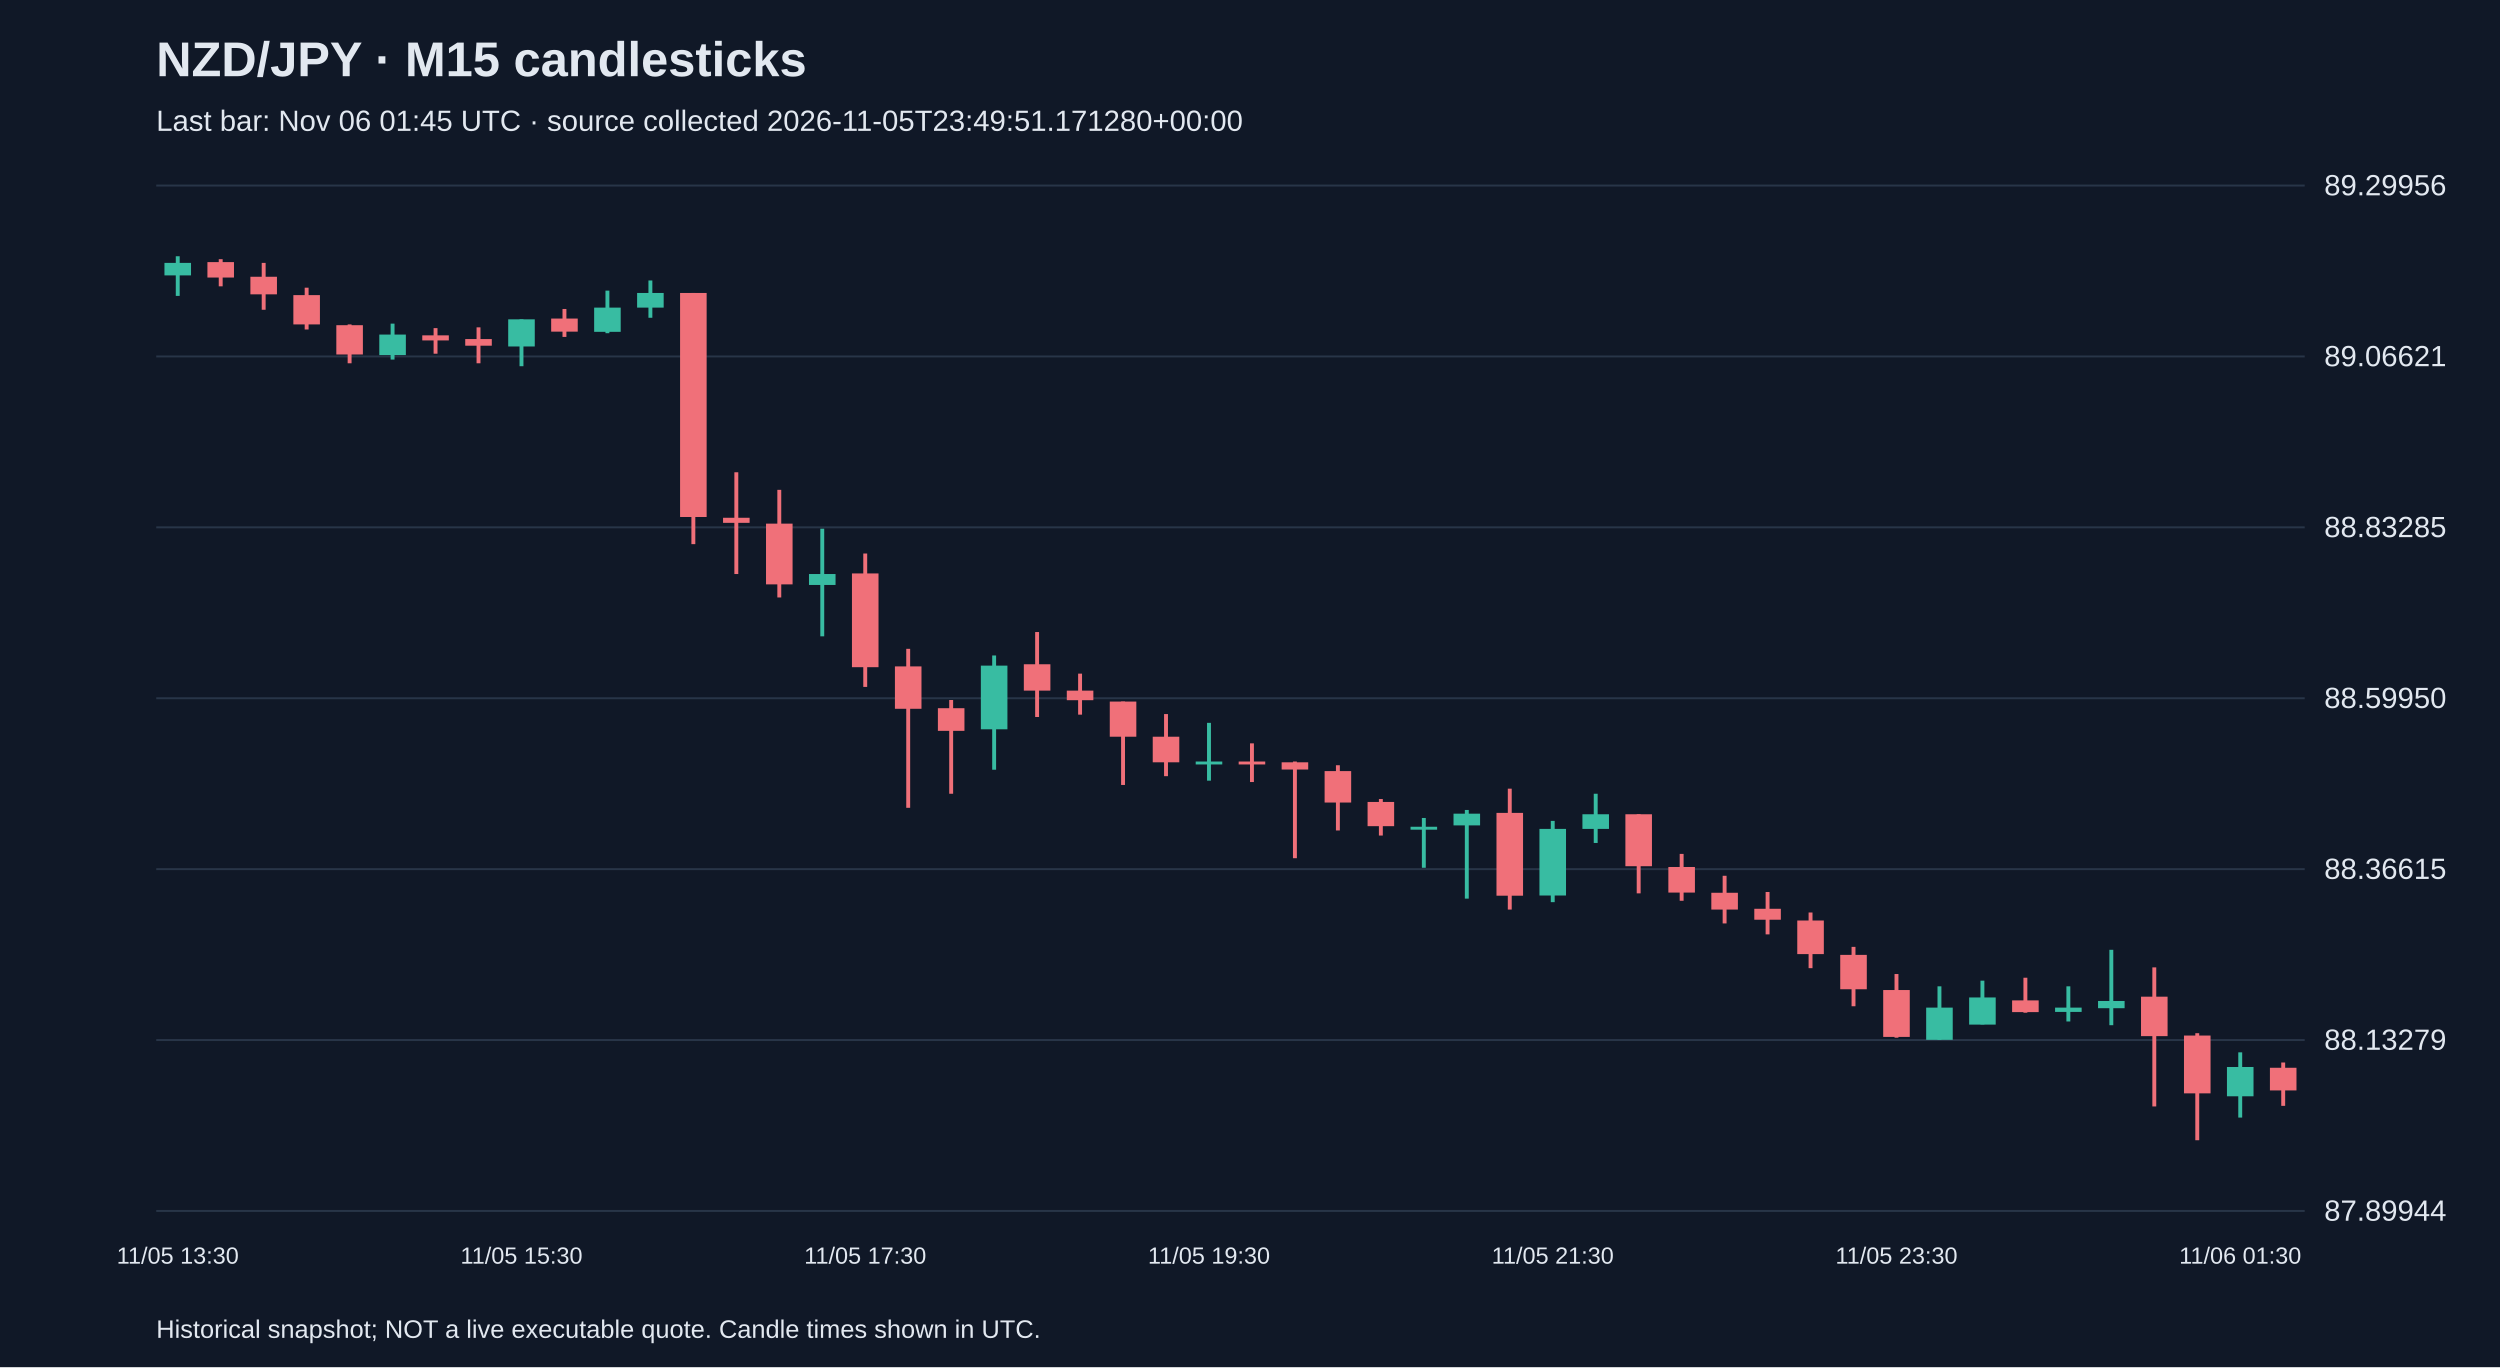
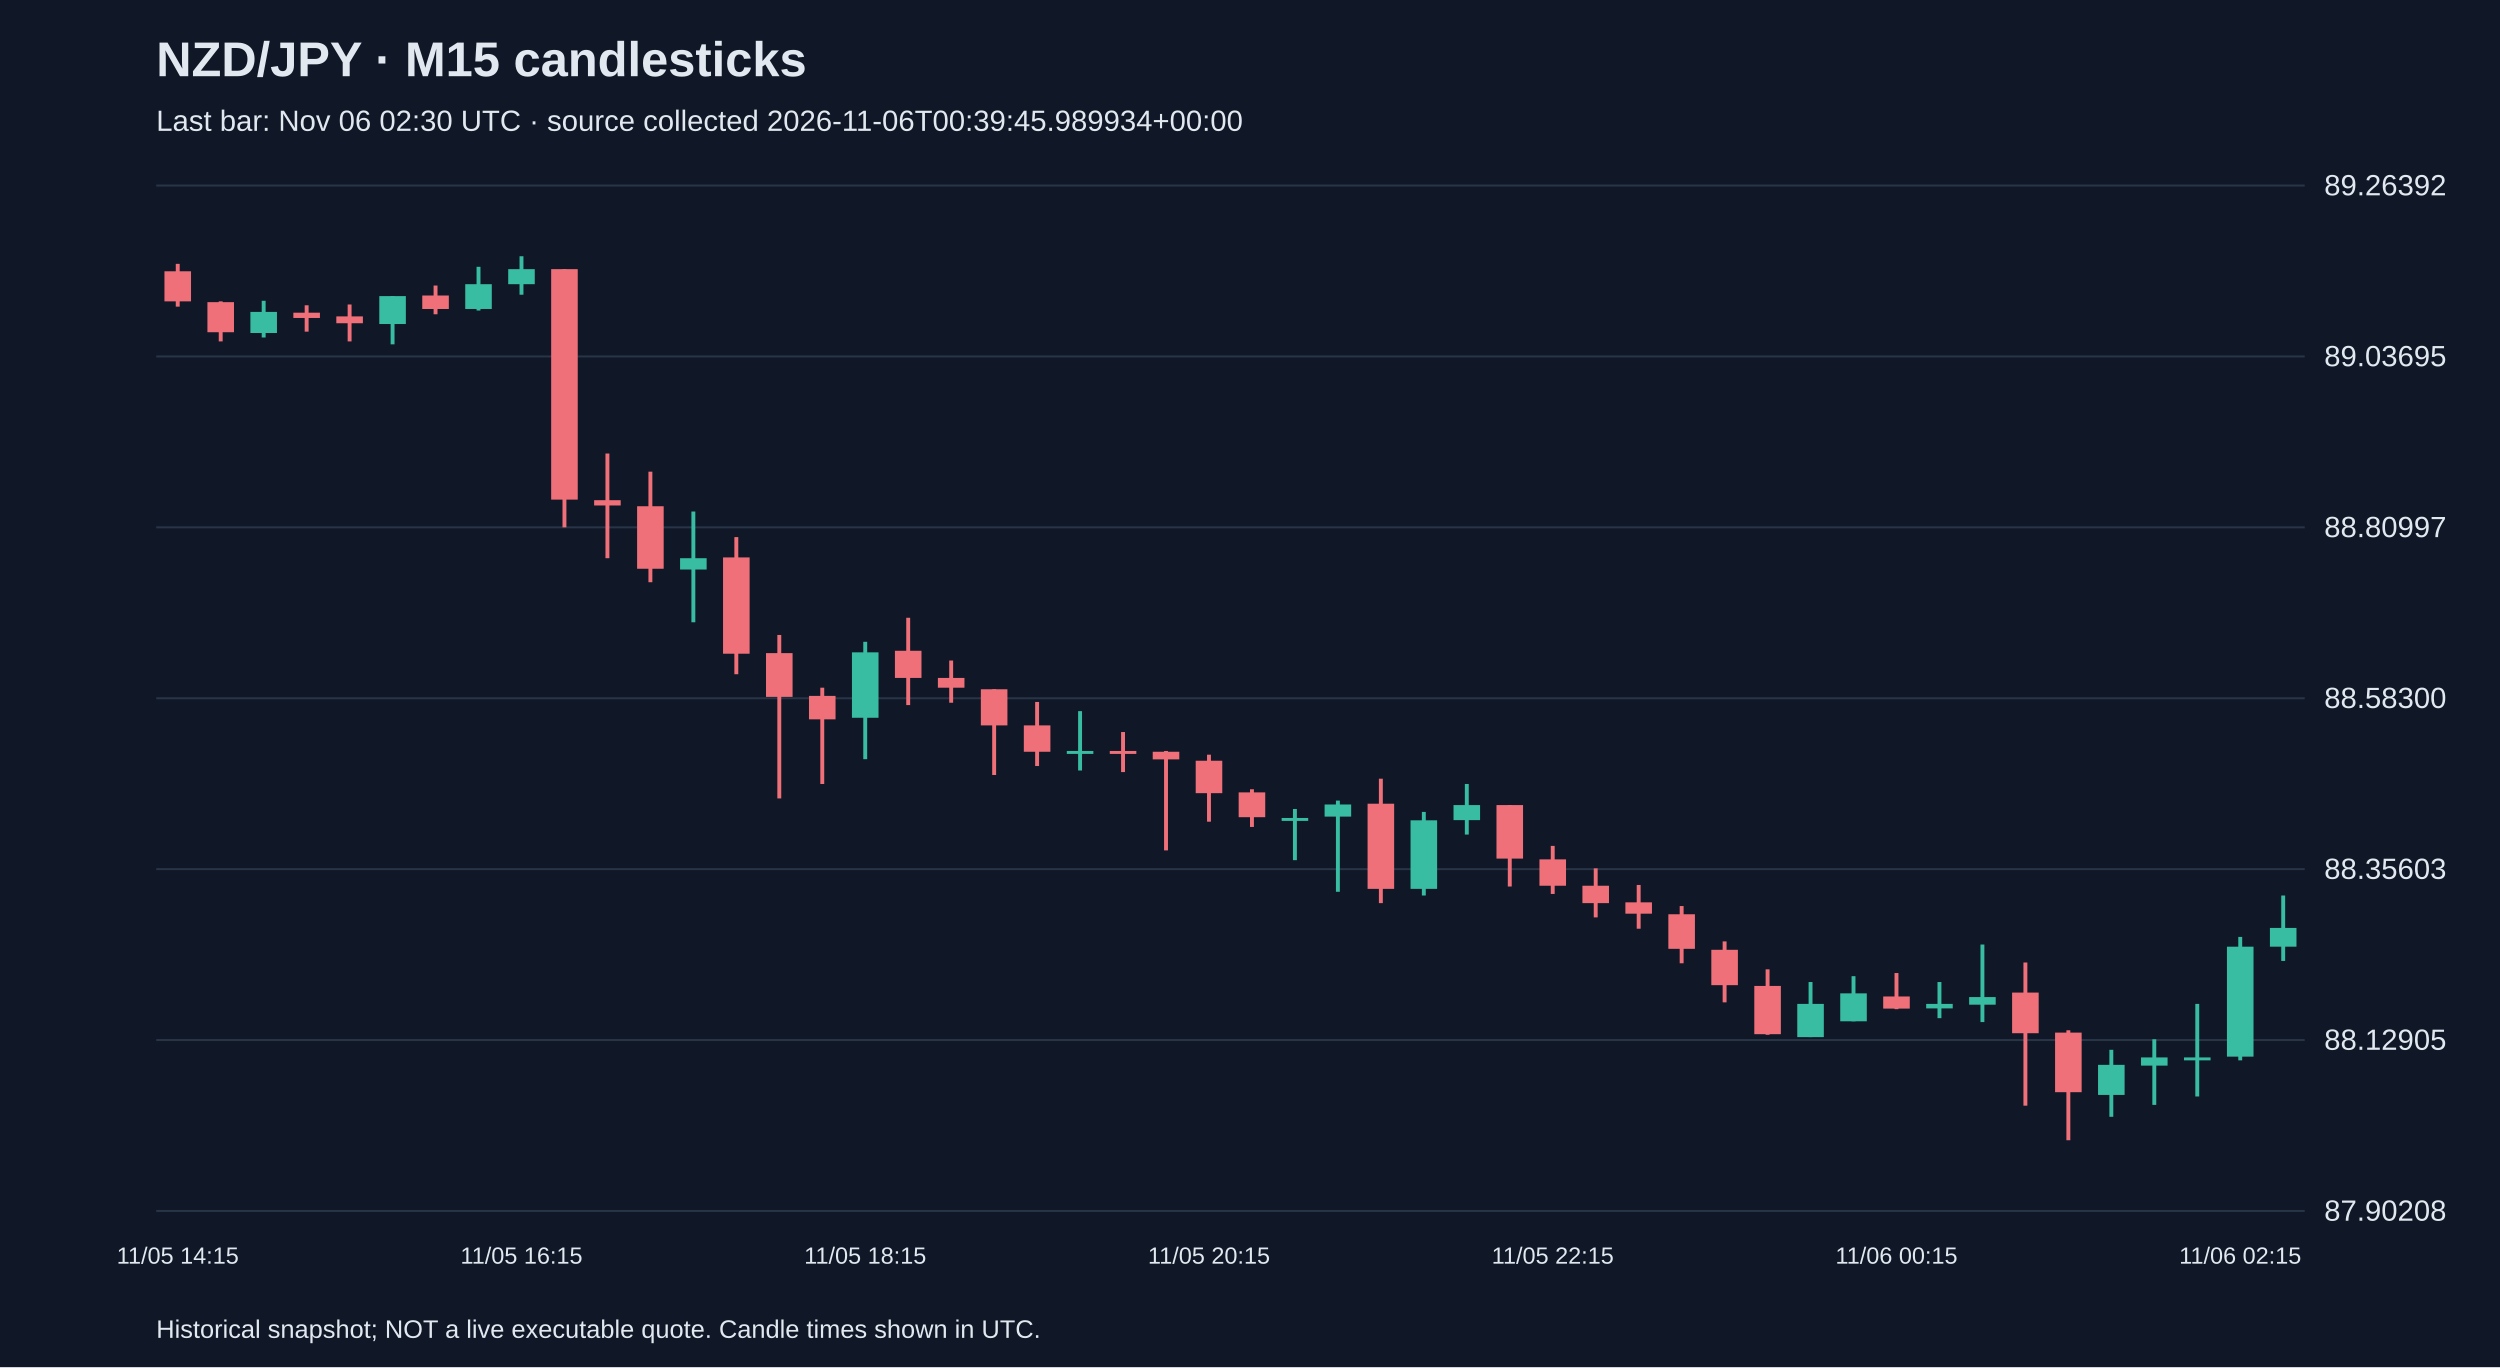
<svg xmlns="http://www.w3.org/2000/svg" viewBox="0 0 1280 700">
  <rect width="100%" height="100%" fill="#101827" />
  <style>text{font-family:Arial,sans-serif;fill:#e2e8f0}</style>
  <text x="80" y="39" font-size="25" font-weight="bold">NZD/JPY · M15 candlesticks</text>
-   <text x="80" y="67" font-size="15" fill="#a6b1c5">Last bar: Nov 06 01:45 UTC · source collected 2026-11-05T23:49:51.171280+00:00</text>
+   <text x="80" y="67" font-size="15" fill="#a6b1c5">Last bar: Nov 06 02:30 UTC · source collected 2026-11-06T00:39:45.989934+00:00</text>
  <line x1="80" y1="620.0" x2="1180" y2="620.0" stroke="#283548" />
-   <text x="1190" y="625.0" font-size="15">87.89944</text>
+   <text x="1190" y="625.0" font-size="15">87.90208</text>
  <line x1="80" y1="532.5" x2="1180" y2="532.5" stroke="#283548" />
-   <text x="1190" y="537.5" font-size="15">88.13279</text>
+   <text x="1190" y="537.5" font-size="15">88.12905</text>
  <line x1="80" y1="445.0" x2="1180" y2="445.0" stroke="#283548" />
-   <text x="1190" y="450.0" font-size="15">88.36615</text>
+   <text x="1190" y="450.0" font-size="15">88.35603</text>
  <line x1="80" y1="357.5" x2="1180" y2="357.5" stroke="#283548" />
-   <text x="1190" y="362.5" font-size="15">88.59950</text>
+   <text x="1190" y="362.5" font-size="15">88.58300</text>
  <line x1="80" y1="270.0" x2="1180" y2="270.0" stroke="#283548" />
-   <text x="1190" y="275.0" font-size="15">88.83285</text>
+   <text x="1190" y="275.0" font-size="15">88.80997</text>
  <line x1="80" y1="182.5" x2="1180" y2="182.5" stroke="#283548" />
-   <text x="1190" y="187.5" font-size="15">89.06621</text>
+   <text x="1190" y="187.5" font-size="15">89.03695</text>
  <line x1="80" y1="95.0" x2="1180" y2="95.0" stroke="#283548" />
-   <text x="1190" y="100.0" font-size="15">89.29956</text>
-   <line x1="91.0" y1="131.2" x2="91.0" y2="151.5" stroke="#38bca2" stroke-width="2" />
-   <rect x="84.2" y="134.6" width="13.6" height="6.4" fill="#38bca2" />
-   <text x="91.0" y="647" text-anchor="middle" font-size="12">11/05 13:30</text>
-   <line x1="113.0" y1="132.7" x2="113.0" y2="146.6" stroke="#f07079" stroke-width="2" />
-   <rect x="106.2" y="134.2" width="13.6" height="7.9" fill="#f07079" />
-   <line x1="135.0" y1="134.6" x2="135.0" y2="158.6" stroke="#f07079" stroke-width="2" />
-   <rect x="128.2" y="141.7" width="13.6" height="9.0" fill="#f07079" />
-   <line x1="157.0" y1="147.3" x2="157.0" y2="168.7" stroke="#f07079" stroke-width="2" />
-   <rect x="150.2" y="151.1" width="13.6" height="15.0" fill="#f07079" />
-   <line x1="179.0" y1="166.1" x2="179.0" y2="186.0" stroke="#f07079" stroke-width="2" />
-   <rect x="172.2" y="166.5" width="13.6" height="15.0" fill="#f07079" />
-   <line x1="201.0" y1="165.7" x2="201.0" y2="184.1" stroke="#38bca2" stroke-width="2" />
-   <rect x="194.2" y="171.3" width="13.6" height="10.5" fill="#38bca2" />
-   <line x1="223.0" y1="168.0" x2="223.0" y2="181.1" stroke="#f07079" stroke-width="2" />
-   <rect x="216.2" y="171.7" width="13.6" height="2.6" fill="#f07079" />
-   <line x1="245.0" y1="167.6" x2="245.0" y2="186.0" stroke="#f07079" stroke-width="2" />
-   <rect x="238.2" y="173.6" width="13.6" height="3.4" fill="#f07079" />
-   <line x1="267.0" y1="163.5" x2="267.0" y2="187.5" stroke="#38bca2" stroke-width="2" />
-   <rect x="260.2" y="163.5" width="13.6" height="13.9" fill="#38bca2" />
-   <text x="267.0" y="647" text-anchor="middle" font-size="12">11/05 15:30</text>
-   <line x1="289.0" y1="158.2" x2="289.0" y2="172.5" stroke="#f07079" stroke-width="2" />
-   <rect x="282.2" y="163.1" width="13.6" height="6.7" fill="#f07079" />
-   <line x1="311.0" y1="148.8" x2="311.0" y2="170.6" stroke="#38bca2" stroke-width="2" />
-   <rect x="304.2" y="157.5" width="13.6" height="12.4" fill="#38bca2" />
-   <line x1="333.0" y1="143.6" x2="333.0" y2="162.7" stroke="#38bca2" stroke-width="2" />
-   <rect x="326.2" y="150.0" width="13.6" height="7.5" fill="#38bca2" />
-   <line x1="355.0" y1="150.0" x2="355.0" y2="278.6" stroke="#f07079" stroke-width="2" />
-   <rect x="348.2" y="150.0" width="13.6" height="114.7" fill="#f07079" />
-   <line x1="377.0" y1="241.8" x2="377.0" y2="293.9" stroke="#f07079" stroke-width="2" />
-   <rect x="370.2" y="265.1" width="13.6" height="2.6" fill="#f07079" />
-   <line x1="399.0" y1="250.8" x2="399.0" y2="305.9" stroke="#f07079" stroke-width="2" />
-   <rect x="392.2" y="268.1" width="13.6" height="31.1" fill="#f07079" />
-   <line x1="421.0" y1="270.7" x2="421.0" y2="325.8" stroke="#38bca2" stroke-width="2" />
-   <rect x="414.2" y="293.9" width="13.6" height="5.6" fill="#38bca2" />
-   <line x1="443.0" y1="283.4" x2="443.0" y2="351.7" stroke="#f07079" stroke-width="2" />
-   <rect x="436.2" y="293.6" width="13.6" height="48.0" fill="#f07079" />
-   <text x="443.0" y="647" text-anchor="middle" font-size="12">11/05 17:30</text>
-   <line x1="465.0" y1="332.2" x2="465.0" y2="413.6" stroke="#f07079" stroke-width="2" />
-   <rect x="458.2" y="341.2" width="13.6" height="21.7" fill="#f07079" />
-   <line x1="487.0" y1="358.4" x2="487.0" y2="406.4" stroke="#f07079" stroke-width="2" />
-   <rect x="480.2" y="362.6" width="13.6" height="11.6" fill="#f07079" />
-   <line x1="509.0" y1="335.6" x2="509.0" y2="394.1" stroke="#38bca2" stroke-width="2" />
-   <rect x="502.2" y="340.8" width="13.6" height="32.6" fill="#38bca2" />
-   <line x1="531.0" y1="323.6" x2="531.0" y2="367.1" stroke="#f07079" stroke-width="2" />
-   <rect x="524.2" y="340.1" width="13.6" height="13.5" fill="#f07079" />
-   <line x1="553.0" y1="344.9" x2="553.0" y2="365.9" stroke="#f07079" stroke-width="2" />
-   <rect x="546.2" y="353.6" width="13.6" height="4.9" fill="#f07079" />
-   <line x1="575.0" y1="359.2" x2="575.0" y2="401.9" stroke="#f07079" stroke-width="2" />
-   <rect x="568.2" y="359.2" width="13.6" height="18.0" fill="#f07079" />
-   <line x1="597.0" y1="365.6" x2="597.0" y2="397.4" stroke="#f07079" stroke-width="2" />
-   <rect x="590.2" y="377.2" width="13.6" height="13.1" fill="#f07079" />
-   <line x1="619.0" y1="370.1" x2="619.0" y2="399.7" stroke="#38bca2" stroke-width="2" />
-   <rect x="612.2" y="389.9" width="13.6" height="1.5" fill="#38bca2" />
-   <text x="619.0" y="647" text-anchor="middle" font-size="12">11/05 19:30</text>
-   <line x1="641.0" y1="380.6" x2="641.0" y2="400.4" stroke="#f07079" stroke-width="2" />
-   <rect x="634.2" y="389.9" width="13.6" height="1.5" fill="#f07079" />
-   <line x1="663.0" y1="389.9" x2="663.0" y2="439.4" stroke="#f07079" stroke-width="2" />
-   <rect x="656.2" y="390.3" width="13.6" height="3.7" fill="#f07079" />
-   <line x1="685.0" y1="391.8" x2="685.0" y2="425.2" stroke="#f07079" stroke-width="2" />
-   <rect x="678.2" y="394.8" width="13.6" height="16.1" fill="#f07079" />
-   <line x1="707.0" y1="409.1" x2="707.0" y2="427.8" stroke="#f07079" stroke-width="2" />
-   <rect x="700.2" y="410.6" width="13.6" height="12.4" fill="#f07079" />
-   <line x1="729.0" y1="418.8" x2="729.0" y2="444.3" stroke="#38bca2" stroke-width="2" />
-   <rect x="722.2" y="423.3" width="13.6" height="1.5" fill="#38bca2" />
-   <line x1="751.0" y1="414.7" x2="751.0" y2="460.1" stroke="#38bca2" stroke-width="2" />
-   <rect x="744.2" y="416.6" width="13.6" height="6.0" fill="#38bca2" />
-   <line x1="773.0" y1="403.8" x2="773.0" y2="465.7" stroke="#f07079" stroke-width="2" />
-   <rect x="766.2" y="416.2" width="13.6" height="42.4" fill="#f07079" />
-   <line x1="795.0" y1="420.3" x2="795.0" y2="461.9" stroke="#38bca2" stroke-width="2" />
-   <rect x="788.2" y="424.4" width="13.6" height="34.1" fill="#38bca2" />
-   <text x="795.0" y="647" text-anchor="middle" font-size="12">11/05 21:30</text>
-   <line x1="817.0" y1="406.4" x2="817.0" y2="431.6" stroke="#38bca2" stroke-width="2" />
-   <rect x="810.2" y="416.9" width="13.6" height="7.5" fill="#38bca2" />
-   <line x1="839.0" y1="416.9" x2="839.0" y2="457.4" stroke="#f07079" stroke-width="2" />
-   <rect x="832.2" y="416.9" width="13.6" height="26.6" fill="#f07079" />
-   <line x1="861.0" y1="437.2" x2="861.0" y2="461.2" stroke="#f07079" stroke-width="2" />
-   <rect x="854.2" y="443.9" width="13.6" height="13.1" fill="#f07079" />
-   <line x1="883.0" y1="448.4" x2="883.0" y2="472.8" stroke="#f07079" stroke-width="2" />
-   <rect x="876.2" y="457.1" width="13.6" height="8.6" fill="#f07079" />
-   <line x1="905.0" y1="456.7" x2="905.0" y2="478.4" stroke="#f07079" stroke-width="2" />
-   <rect x="898.2" y="465.3" width="13.6" height="5.6" fill="#f07079" />
-   <line x1="927.0" y1="467.2" x2="927.0" y2="495.7" stroke="#f07079" stroke-width="2" />
-   <rect x="920.2" y="471.3" width="13.6" height="17.2" fill="#f07079" />
-   <line x1="949.0" y1="484.8" x2="949.0" y2="515.2" stroke="#f07079" stroke-width="2" />
-   <rect x="942.2" y="488.9" width="13.6" height="17.6" fill="#f07079" />
-   <line x1="971.0" y1="498.7" x2="971.0" y2="531.3" stroke="#f07079" stroke-width="2" />
-   <rect x="964.2" y="506.9" width="13.6" height="24.0" fill="#f07079" />
-   <text x="971.0" y="647" text-anchor="middle" font-size="12">11/05 23:30</text>
-   <line x1="993.0" y1="505.0" x2="993.0" y2="532.4" stroke="#38bca2" stroke-width="2" />
-   <rect x="986.2" y="515.9" width="13.6" height="16.5" fill="#38bca2" />
-   <line x1="1015.0" y1="502.1" x2="1015.0" y2="524.5" stroke="#38bca2" stroke-width="2" />
-   <rect x="1008.2" y="510.7" width="13.6" height="13.9" fill="#38bca2" />
-   <line x1="1037.0" y1="500.6" x2="1037.0" y2="518.5" stroke="#f07079" stroke-width="2" />
-   <rect x="1030.2" y="512.2" width="13.6" height="6.0" fill="#f07079" />
-   <line x1="1059.0" y1="505.0" x2="1059.0" y2="523.0" stroke="#38bca2" stroke-width="2" />
-   <rect x="1052.2" y="515.9" width="13.6" height="2.2" fill="#38bca2" />
-   <line x1="1081.0" y1="486.3" x2="1081.0" y2="524.9" stroke="#38bca2" stroke-width="2" />
-   <rect x="1074.2" y="512.5" width="13.6" height="3.7" fill="#38bca2" />
-   <line x1="1103.0" y1="495.3" x2="1103.0" y2="566.5" stroke="#f07079" stroke-width="2" />
-   <rect x="1096.2" y="510.3" width="13.6" height="20.2" fill="#f07079" />
-   <line x1="1125.0" y1="529.0" x2="1125.0" y2="583.8" stroke="#f07079" stroke-width="2" />
-   <rect x="1118.2" y="530.2" width="13.6" height="29.6" fill="#f07079" />
-   <line x1="1147.0" y1="538.8" x2="1147.0" y2="572.2" stroke="#38bca2" stroke-width="2" />
-   <rect x="1140.2" y="546.3" width="13.6" height="15.0" fill="#38bca2" />
-   <text x="1147.0" y="647" text-anchor="middle" font-size="12">11/06 01:30</text>
-   <line x1="1169.0" y1="544.0" x2="1169.0" y2="566.2" stroke="#f07079" stroke-width="2" />
-   <rect x="1162.2" y="546.7" width="13.6" height="11.6" fill="#f07079" />
+   <text x="1190" y="100.0" font-size="15">89.26392</text>
+   <line x1="91.0" y1="135.1" x2="91.0" y2="157.0" stroke="#f07079" stroke-width="2" />
+   <rect x="84.2" y="138.9" width="13.6" height="15.4" fill="#f07079" />
+   <text x="91.0" y="647" text-anchor="middle" font-size="12">11/05 14:15</text>
+   <line x1="113.0" y1="154.3" x2="113.0" y2="174.8" stroke="#f07079" stroke-width="2" />
+   <rect x="106.2" y="154.7" width="13.6" height="15.4" fill="#f07079" />
+   <line x1="135.0" y1="154.0" x2="135.0" y2="172.8" stroke="#38bca2" stroke-width="2" />
+   <rect x="128.2" y="159.7" width="13.6" height="10.8" fill="#38bca2" />
+   <line x1="157.0" y1="156.3" x2="157.0" y2="169.8" stroke="#f07079" stroke-width="2" />
+   <rect x="150.2" y="160.1" width="13.6" height="2.7" fill="#f07079" />
+   <line x1="179.0" y1="155.9" x2="179.0" y2="174.8" stroke="#f07079" stroke-width="2" />
+   <rect x="172.2" y="162.0" width="13.6" height="3.5" fill="#f07079" />
+   <line x1="201.0" y1="151.6" x2="201.0" y2="176.3" stroke="#38bca2" stroke-width="2" />
+   <rect x="194.2" y="151.6" width="13.6" height="14.3" fill="#38bca2" />
+   <line x1="223.0" y1="146.2" x2="223.0" y2="160.9" stroke="#f07079" stroke-width="2" />
+   <rect x="216.2" y="151.3" width="13.6" height="6.9" fill="#f07079" />
+   <line x1="245.0" y1="136.6" x2="245.0" y2="159.0" stroke="#38bca2" stroke-width="2" />
+   <rect x="238.2" y="145.5" width="13.6" height="12.7" fill="#38bca2" />
+   <line x1="267.0" y1="131.2" x2="267.0" y2="150.9" stroke="#38bca2" stroke-width="2" />
+   <rect x="260.2" y="137.8" width="13.6" height="7.7" fill="#38bca2" />
+   <text x="267.0" y="647" text-anchor="middle" font-size="12">11/05 16:15</text>
+   <line x1="289.0" y1="137.8" x2="289.0" y2="270.0" stroke="#f07079" stroke-width="2" />
+   <rect x="282.2" y="137.8" width="13.6" height="118.0" fill="#f07079" />
+   <line x1="311.0" y1="232.2" x2="311.0" y2="285.8" stroke="#f07079" stroke-width="2" />
+   <rect x="304.2" y="256.1" width="13.6" height="2.7" fill="#f07079" />
+   <line x1="333.0" y1="241.5" x2="333.0" y2="298.1" stroke="#f07079" stroke-width="2" />
+   <rect x="326.2" y="259.2" width="13.6" height="32.0" fill="#f07079" />
+   <line x1="355.0" y1="261.9" x2="355.0" y2="318.6" stroke="#38bca2" stroke-width="2" />
+   <rect x="348.2" y="285.8" width="13.6" height="5.8" fill="#38bca2" />
+   <line x1="377.0" y1="275.0" x2="377.0" y2="345.2" stroke="#f07079" stroke-width="2" />
+   <rect x="370.2" y="285.4" width="13.6" height="49.3" fill="#f07079" />
+   <line x1="399.0" y1="325.1" x2="399.0" y2="408.8" stroke="#f07079" stroke-width="2" />
+   <rect x="392.2" y="334.4" width="13.6" height="22.4" fill="#f07079" />
+   <line x1="421.0" y1="352.1" x2="421.0" y2="401.4" stroke="#f07079" stroke-width="2" />
+   <rect x="414.2" y="356.3" width="13.6" height="12.0" fill="#f07079" />
+   <line x1="443.0" y1="328.6" x2="443.0" y2="388.7" stroke="#38bca2" stroke-width="2" />
+   <rect x="436.2" y="334.0" width="13.6" height="33.5" fill="#38bca2" />
+   <text x="443.0" y="647" text-anchor="middle" font-size="12">11/05 18:15</text>
+   <line x1="465.0" y1="316.3" x2="465.0" y2="361.0" stroke="#f07079" stroke-width="2" />
+   <rect x="458.2" y="333.2" width="13.6" height="13.9" fill="#f07079" />
+   <line x1="487.0" y1="338.2" x2="487.0" y2="359.8" stroke="#f07079" stroke-width="2" />
+   <rect x="480.2" y="347.1" width="13.6" height="5.0" fill="#f07079" />
+   <line x1="509.0" y1="352.9" x2="509.0" y2="396.8" stroke="#f07079" stroke-width="2" />
+   <rect x="502.2" y="352.9" width="13.6" height="18.5" fill="#f07079" />
+   <line x1="531.0" y1="359.4" x2="531.0" y2="392.2" stroke="#f07079" stroke-width="2" />
+   <rect x="524.2" y="371.4" width="13.6" height="13.5" fill="#f07079" />
+   <line x1="553.0" y1="364.1" x2="553.0" y2="394.5" stroke="#38bca2" stroke-width="2" />
+   <rect x="546.2" y="384.5" width="13.6" height="1.5" fill="#38bca2" />
+   <line x1="575.0" y1="374.8" x2="575.0" y2="395.3" stroke="#f07079" stroke-width="2" />
+   <rect x="568.2" y="384.5" width="13.6" height="1.5" fill="#f07079" />
+   <line x1="597.0" y1="384.5" x2="597.0" y2="435.4" stroke="#f07079" stroke-width="2" />
+   <rect x="590.2" y="384.9" width="13.6" height="3.9" fill="#f07079" />
+   <line x1="619.0" y1="386.4" x2="619.0" y2="420.7" stroke="#f07079" stroke-width="2" />
+   <rect x="612.2" y="389.5" width="13.6" height="16.6" fill="#f07079" />
+   <text x="619.0" y="647" text-anchor="middle" font-size="12">11/05 20:15</text>
+   <line x1="641.0" y1="404.1" x2="641.0" y2="423.4" stroke="#f07079" stroke-width="2" />
+   <rect x="634.2" y="405.7" width="13.6" height="12.7" fill="#f07079" />
+   <line x1="663.0" y1="414.2" x2="663.0" y2="440.4" stroke="#38bca2" stroke-width="2" />
+   <rect x="656.2" y="418.8" width="13.6" height="1.5" fill="#38bca2" />
+   <line x1="685.0" y1="409.9" x2="685.0" y2="456.6" stroke="#38bca2" stroke-width="2" />
+   <rect x="678.2" y="411.9" width="13.6" height="6.2" fill="#38bca2" />
+   <line x1="707.0" y1="398.7" x2="707.0" y2="462.4" stroke="#f07079" stroke-width="2" />
+   <rect x="700.2" y="411.5" width="13.6" height="43.6" fill="#f07079" />
+   <line x1="729.0" y1="415.7" x2="729.0" y2="458.5" stroke="#38bca2" stroke-width="2" />
+   <rect x="722.2" y="420.0" width="13.6" height="35.1" fill="#38bca2" />
+   <line x1="751.0" y1="401.4" x2="751.0" y2="427.3" stroke="#38bca2" stroke-width="2" />
+   <rect x="744.2" y="412.2" width="13.6" height="7.7" fill="#38bca2" />
+   <line x1="773.0" y1="412.2" x2="773.0" y2="453.9" stroke="#f07079" stroke-width="2" />
+   <rect x="766.2" y="412.2" width="13.6" height="27.4" fill="#f07079" />
+   <line x1="795.0" y1="433.1" x2="795.0" y2="457.7" stroke="#f07079" stroke-width="2" />
+   <rect x="788.2" y="440.0" width="13.6" height="13.5" fill="#f07079" />
+   <text x="795.0" y="647" text-anchor="middle" font-size="12">11/05 22:15</text>
+   <line x1="817.0" y1="444.6" x2="817.0" y2="469.7" stroke="#f07079" stroke-width="2" />
+   <rect x="810.2" y="453.5" width="13.6" height="8.9" fill="#f07079" />
+   <line x1="839.0" y1="453.1" x2="839.0" y2="475.5" stroke="#f07079" stroke-width="2" />
+   <rect x="832.2" y="462.0" width="13.6" height="5.8" fill="#f07079" />
+   <line x1="861.0" y1="463.9" x2="861.0" y2="493.2" stroke="#f07079" stroke-width="2" />
+   <rect x="854.2" y="468.1" width="13.6" height="17.7" fill="#f07079" />
+   <line x1="883.0" y1="482.0" x2="883.0" y2="513.2" stroke="#f07079" stroke-width="2" />
+   <rect x="876.2" y="486.3" width="13.6" height="18.1" fill="#f07079" />
+   <line x1="905.0" y1="496.3" x2="905.0" y2="529.8" stroke="#f07079" stroke-width="2" />
+   <rect x="898.2" y="504.8" width="13.6" height="24.7" fill="#f07079" />
+   <line x1="927.0" y1="502.8" x2="927.0" y2="531.0" stroke="#38bca2" stroke-width="2" />
+   <rect x="920.2" y="514.0" width="13.6" height="17.0" fill="#38bca2" />
+   <line x1="949.0" y1="499.8" x2="949.0" y2="522.9" stroke="#38bca2" stroke-width="2" />
+   <rect x="942.2" y="508.6" width="13.6" height="14.3" fill="#38bca2" />
+   <line x1="971.0" y1="498.2" x2="971.0" y2="516.7" stroke="#f07079" stroke-width="2" />
+   <rect x="964.2" y="510.2" width="13.6" height="6.2" fill="#f07079" />
+   <text x="971.0" y="647" text-anchor="middle" font-size="12">11/06 00:15</text>
+   <line x1="993.0" y1="502.8" x2="993.0" y2="521.3" stroke="#38bca2" stroke-width="2" />
+   <rect x="986.2" y="514.0" width="13.6" height="2.3" fill="#38bca2" />
+   <line x1="1015.0" y1="483.6" x2="1015.0" y2="523.3" stroke="#38bca2" stroke-width="2" />
+   <rect x="1008.2" y="510.5" width="13.6" height="3.9" fill="#38bca2" />
+   <line x1="1037.0" y1="492.8" x2="1037.0" y2="566.1" stroke="#f07079" stroke-width="2" />
+   <rect x="1030.2" y="508.2" width="13.6" height="20.8" fill="#f07079" />
+   <line x1="1059.0" y1="527.5" x2="1059.0" y2="583.8" stroke="#f07079" stroke-width="2" />
+   <rect x="1052.2" y="528.7" width="13.6" height="30.5" fill="#f07079" />
+   <line x1="1081.0" y1="537.5" x2="1081.0" y2="571.8" stroke="#38bca2" stroke-width="2" />
+   <rect x="1074.2" y="545.2" width="13.6" height="15.4" fill="#38bca2" />
+   <line x1="1103.0" y1="532.1" x2="1103.0" y2="565.7" stroke="#38bca2" stroke-width="2" />
+   <rect x="1096.2" y="541.4" width="13.6" height="4.2" fill="#38bca2" />
+   <line x1="1125.0" y1="514.0" x2="1125.0" y2="561.4" stroke="#38bca2" stroke-width="2" />
+   <rect x="1118.2" y="541.4" width="13.6" height="1.5" fill="#38bca2" />
+   <line x1="1147.0" y1="479.7" x2="1147.0" y2="542.9" stroke="#38bca2" stroke-width="2" />
+   <rect x="1140.2" y="484.7" width="13.6" height="56.3" fill="#38bca2" />
+   <text x="1147.0" y="647" text-anchor="middle" font-size="12">11/06 02:15</text>
+   <line x1="1169.0" y1="458.5" x2="1169.0" y2="492.0" stroke="#38bca2" stroke-width="2" />
+   <rect x="1162.2" y="475.1" width="13.6" height="9.6" fill="#38bca2" />
  <text x="80" y="685" font-size="13">Historical snapshot; NOT a live executable quote. Candle times shown in UTC.</text>
</svg>
